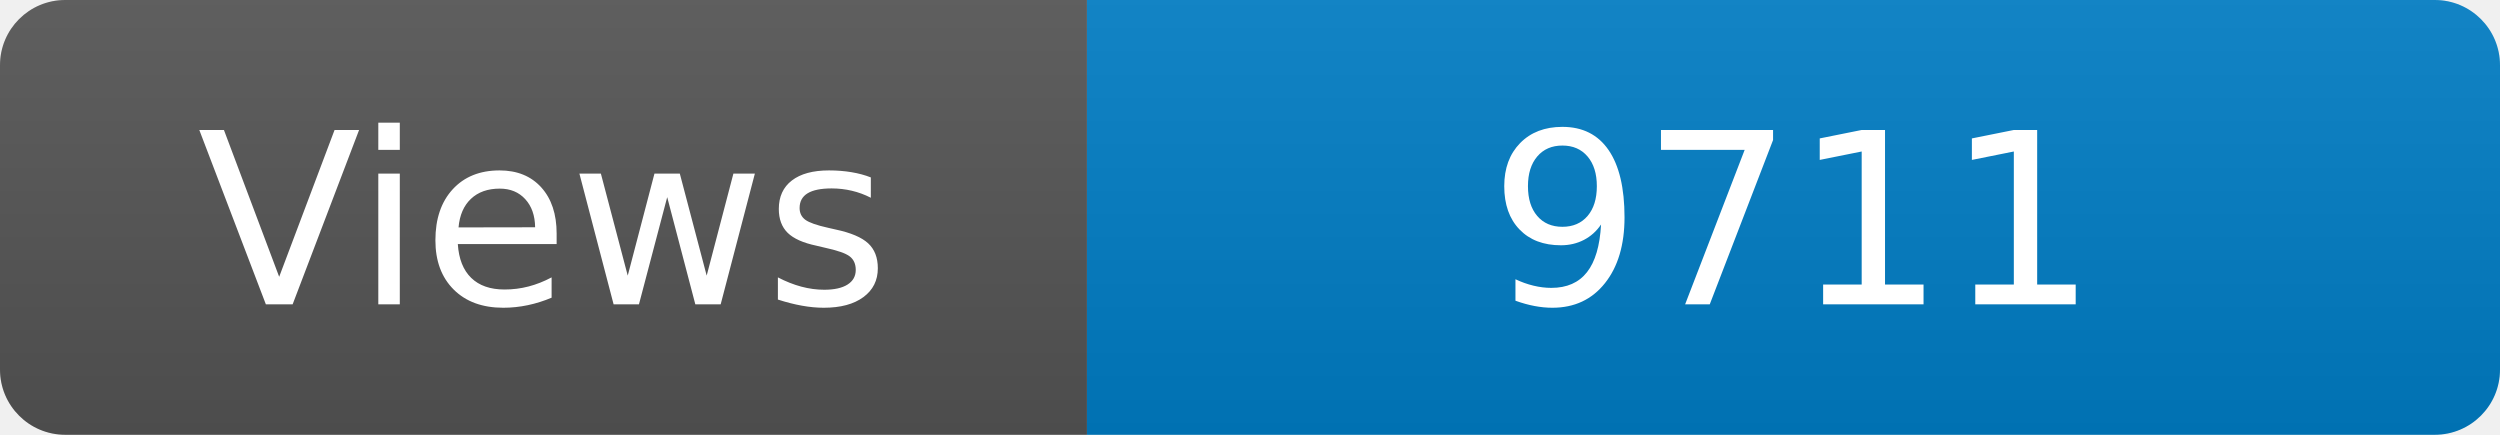
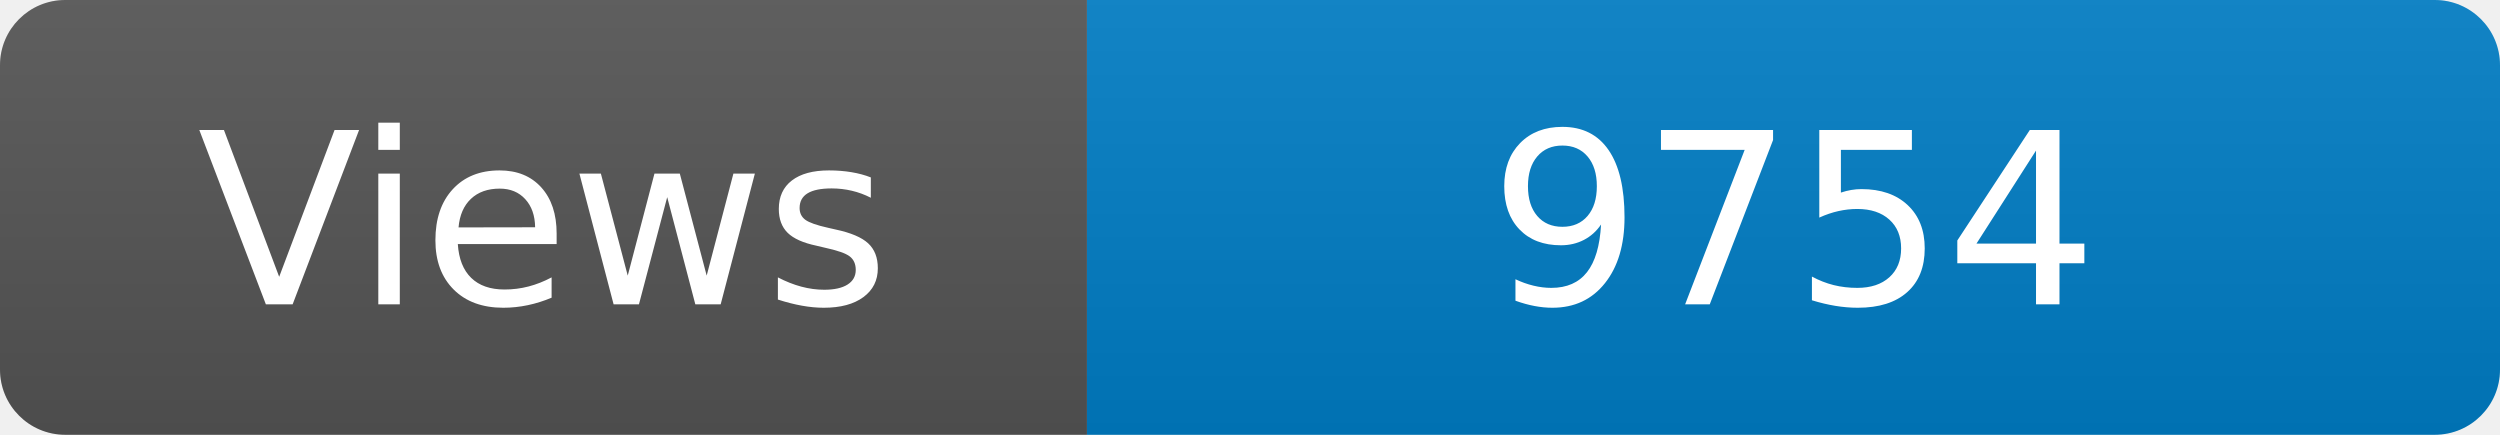
<svg xmlns="http://www.w3.org/2000/svg" width="115" height="20" role="img" aria-label="Maintained?: yes">
  <linearGradient id="s" x2="0" y2="100%">
    <stop offset="0" stop-color="#bbb" stop-opacity=".1" />
    <stop offset="1" stop-opacity=".1" />
  </linearGradient>
  <clipPath id="r">
    <rect width="115" height="20" rx="3" fill="#fff" />
  </clipPath>
  <g clip-path="url(#r)">
    <rect width="50" height="20" fill="#555" />
    <rect x="50" width="160" height="20" fill="#007ec6" />
    <rect width="115" height="20" fill="url(#s)" />
  </g>
  <g fill="#fff" text-anchor="middle" font-family="Verdana,Geneva,DejaVu Sans,sans-serif" font-size="110">
    <text x="250" y="140" transform="scale(.1)" fill="#fff">Views</text>
-     <text x="825" y="140" transform="scale(.1)" fill="#fff">9711</text>
+     <text x="825" y="140" transform="scale(.1)" fill="#fff">9754</text>
  </g>
</svg>
